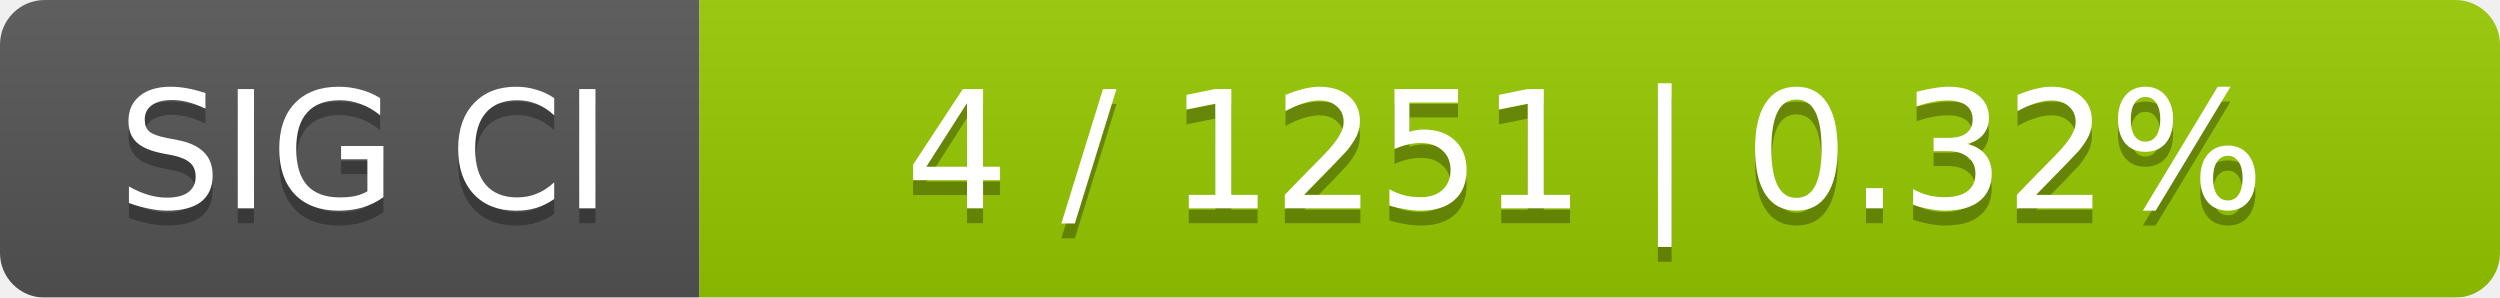
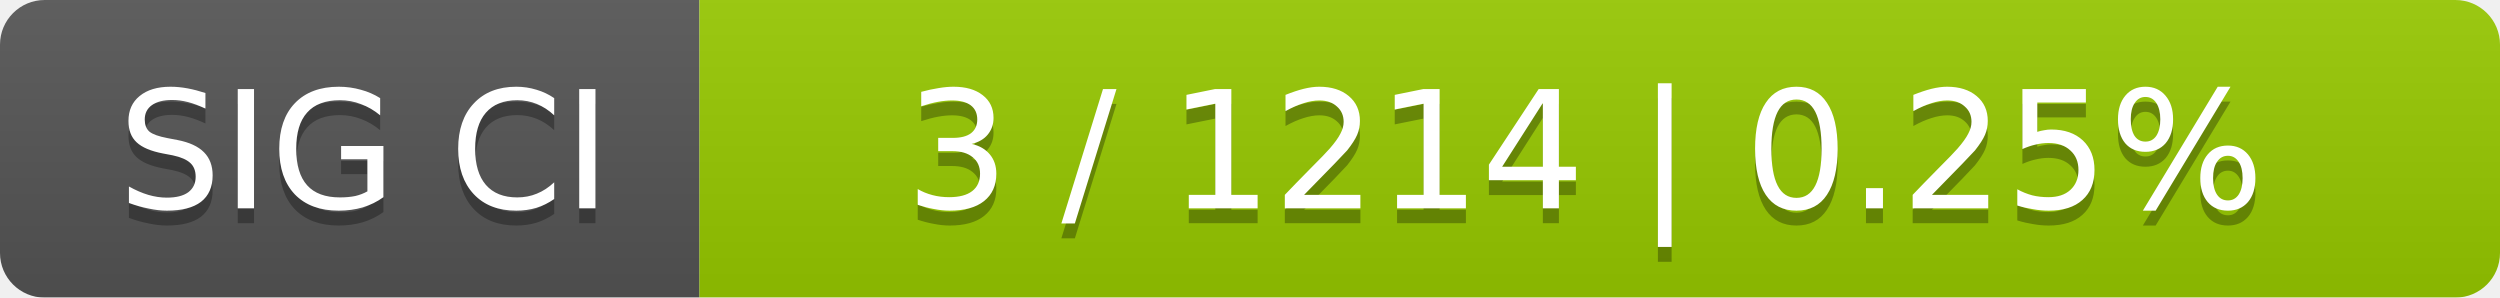
<svg xmlns="http://www.w3.org/2000/svg" width="168" height="20">
  <linearGradient id="smooth" x2="0" y2="100%">
    <stop offset="0" stop-color="#bbb" stop-opacity=".1" />
    <stop offset="1" stop-opacity=".1" />
  </linearGradient>
  <mask id="round">
    <rect width="168" height="20" rx="3" fill="#fff" />
  </mask>
  <g mask="url(#round)">
    <rect width="47" height="20" fill="#555" />
    <rect x="47" width="121" height="20" fill="#97ca00" />
    <rect width="168" height="20" fill="url(#smooth)" />
  </g>
  <g fill="#fff" text-anchor="middle" font-family="DejaVu Sans,Verdana,Geneva,sans-serif" font-size="11">
    <text x="24.5" y="15" fill="#010101" fill-opacity=".3">SIG CI</text>
    <text x="24.5" y="14">SIG CI</text>
-     <text x="106.5" y="15" fill="#010101" fill-opacity=".3">4 / 1251    |    0.32%</text>
-     <text x="106.5" y="14">4 / 1251    |    0.32%</text>
+     <text x="106.5" y="15" fill="#010101" fill-opacity=".3">3 / 1214    |    0.25%</text>
+     <text x="106.5" y="14">3 / 1214    |    0.25%</text>
  </g>
</svg>
